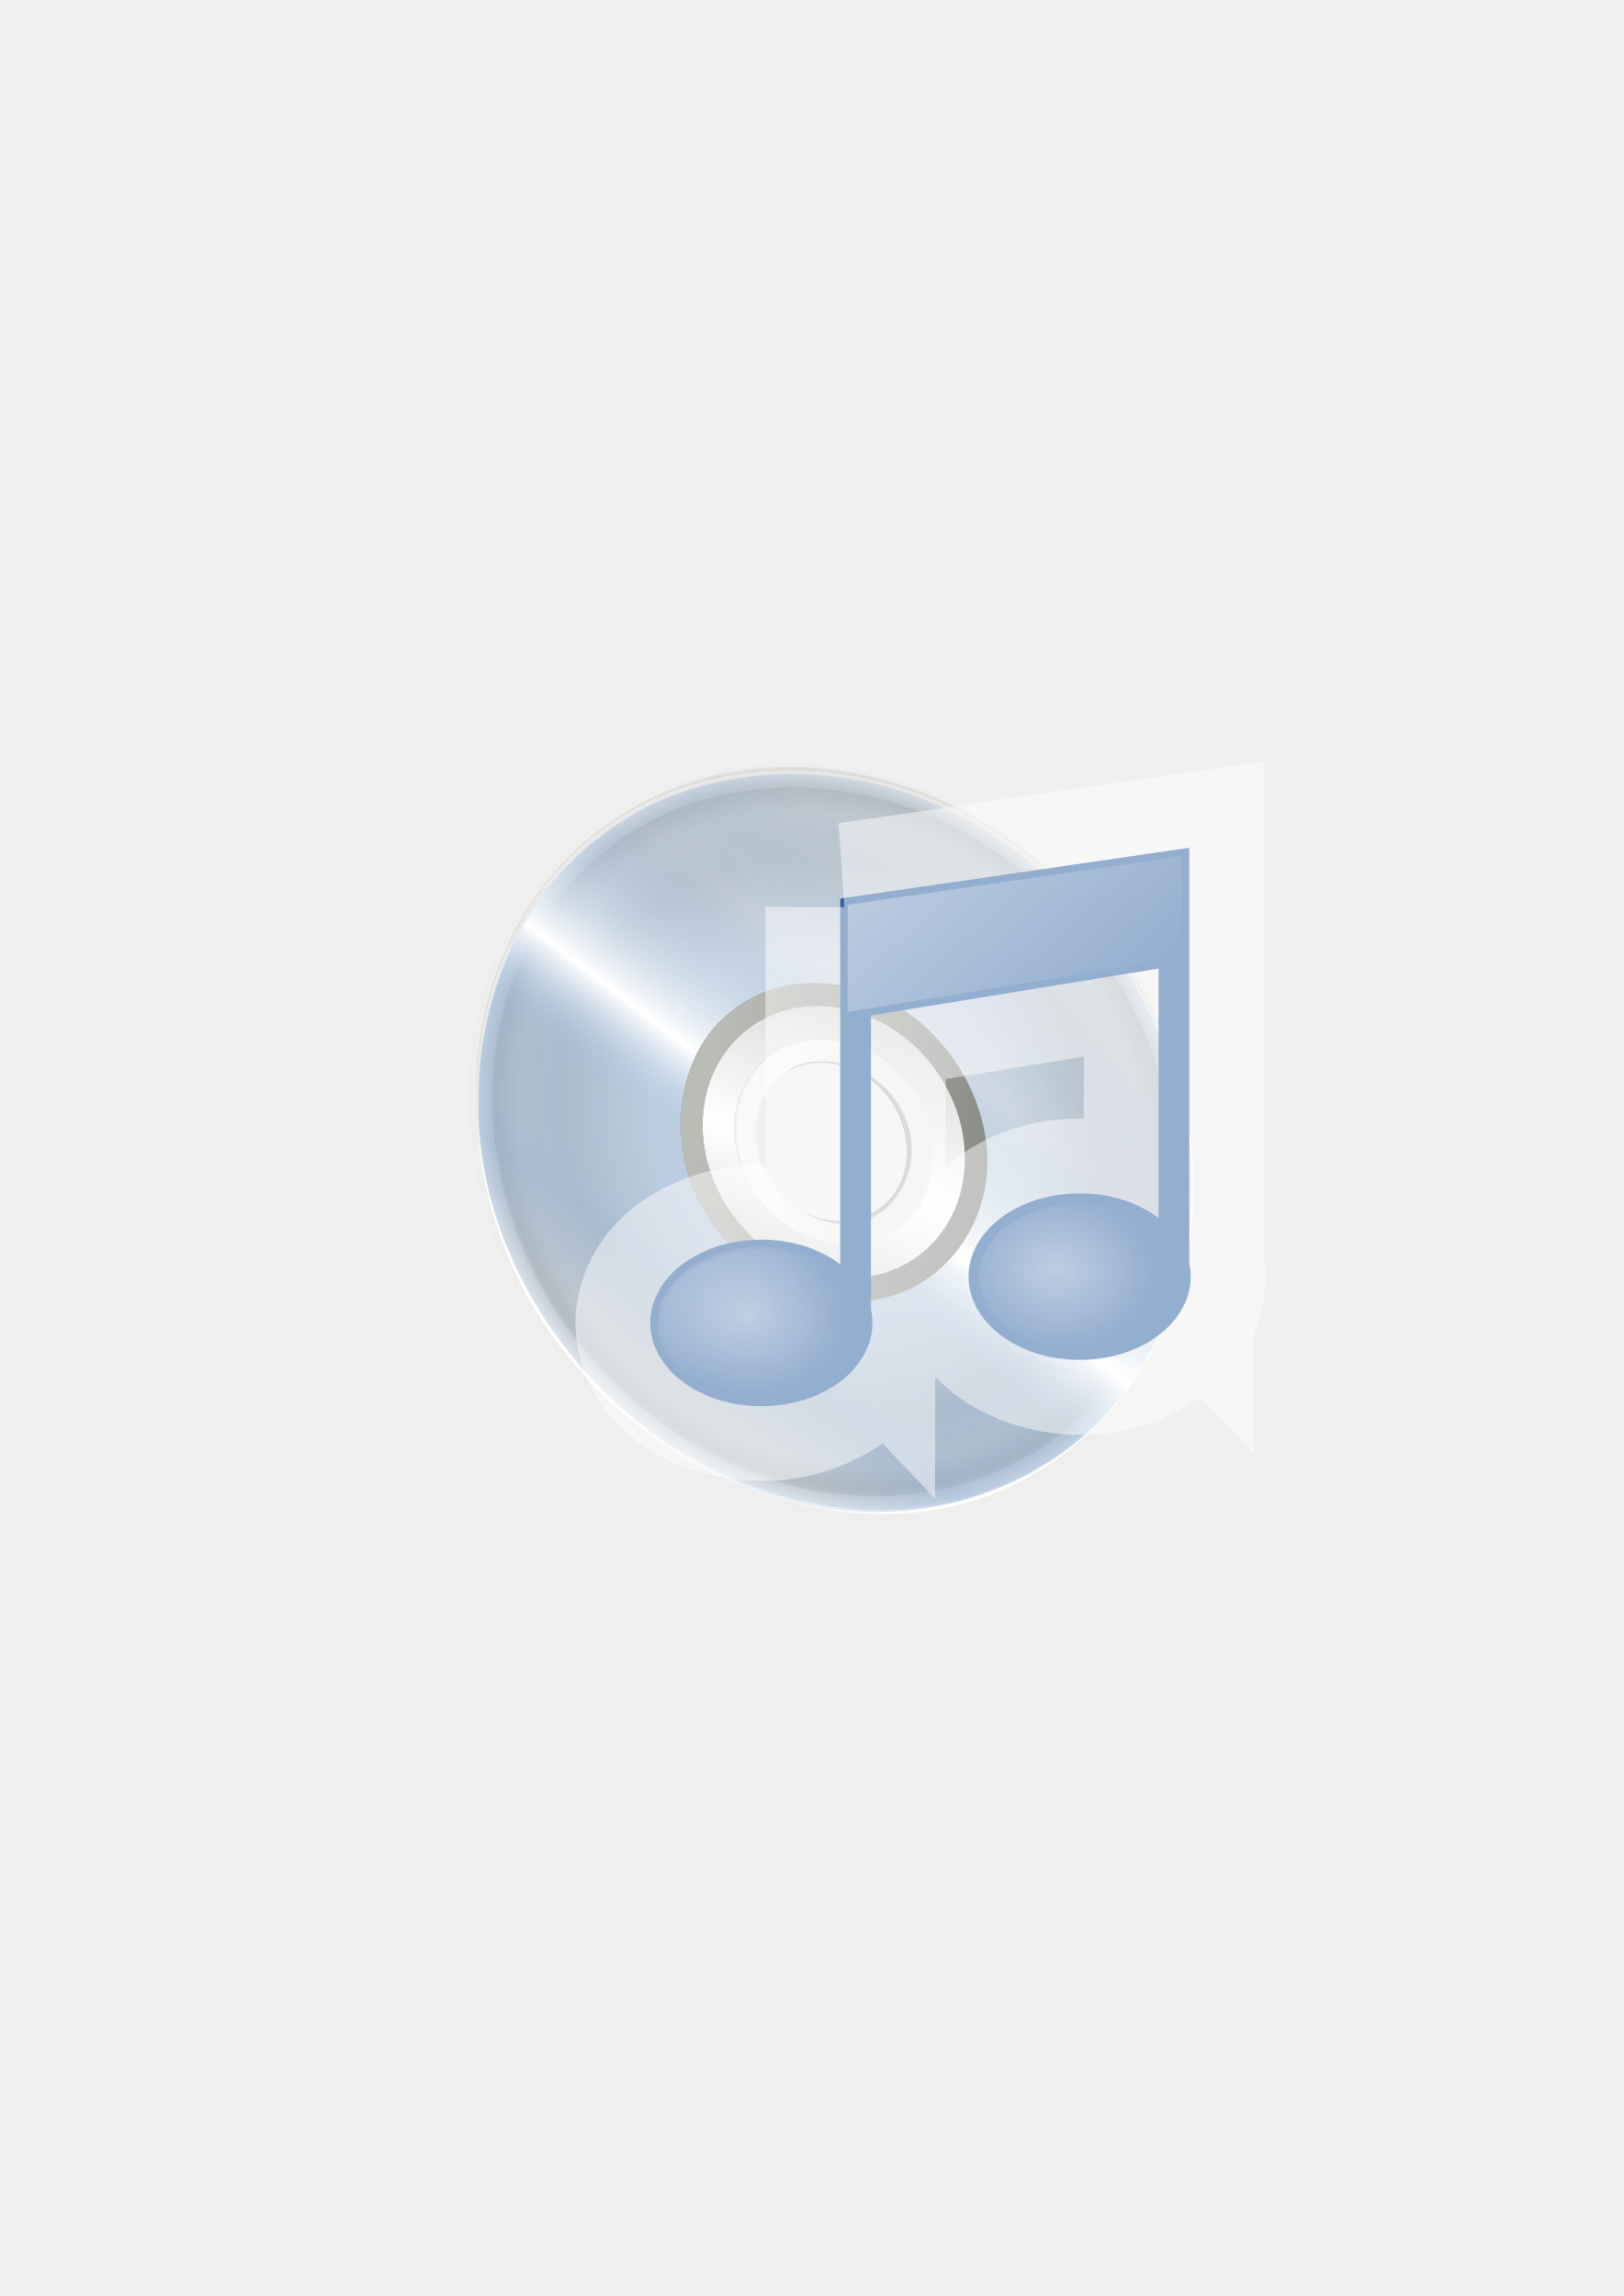
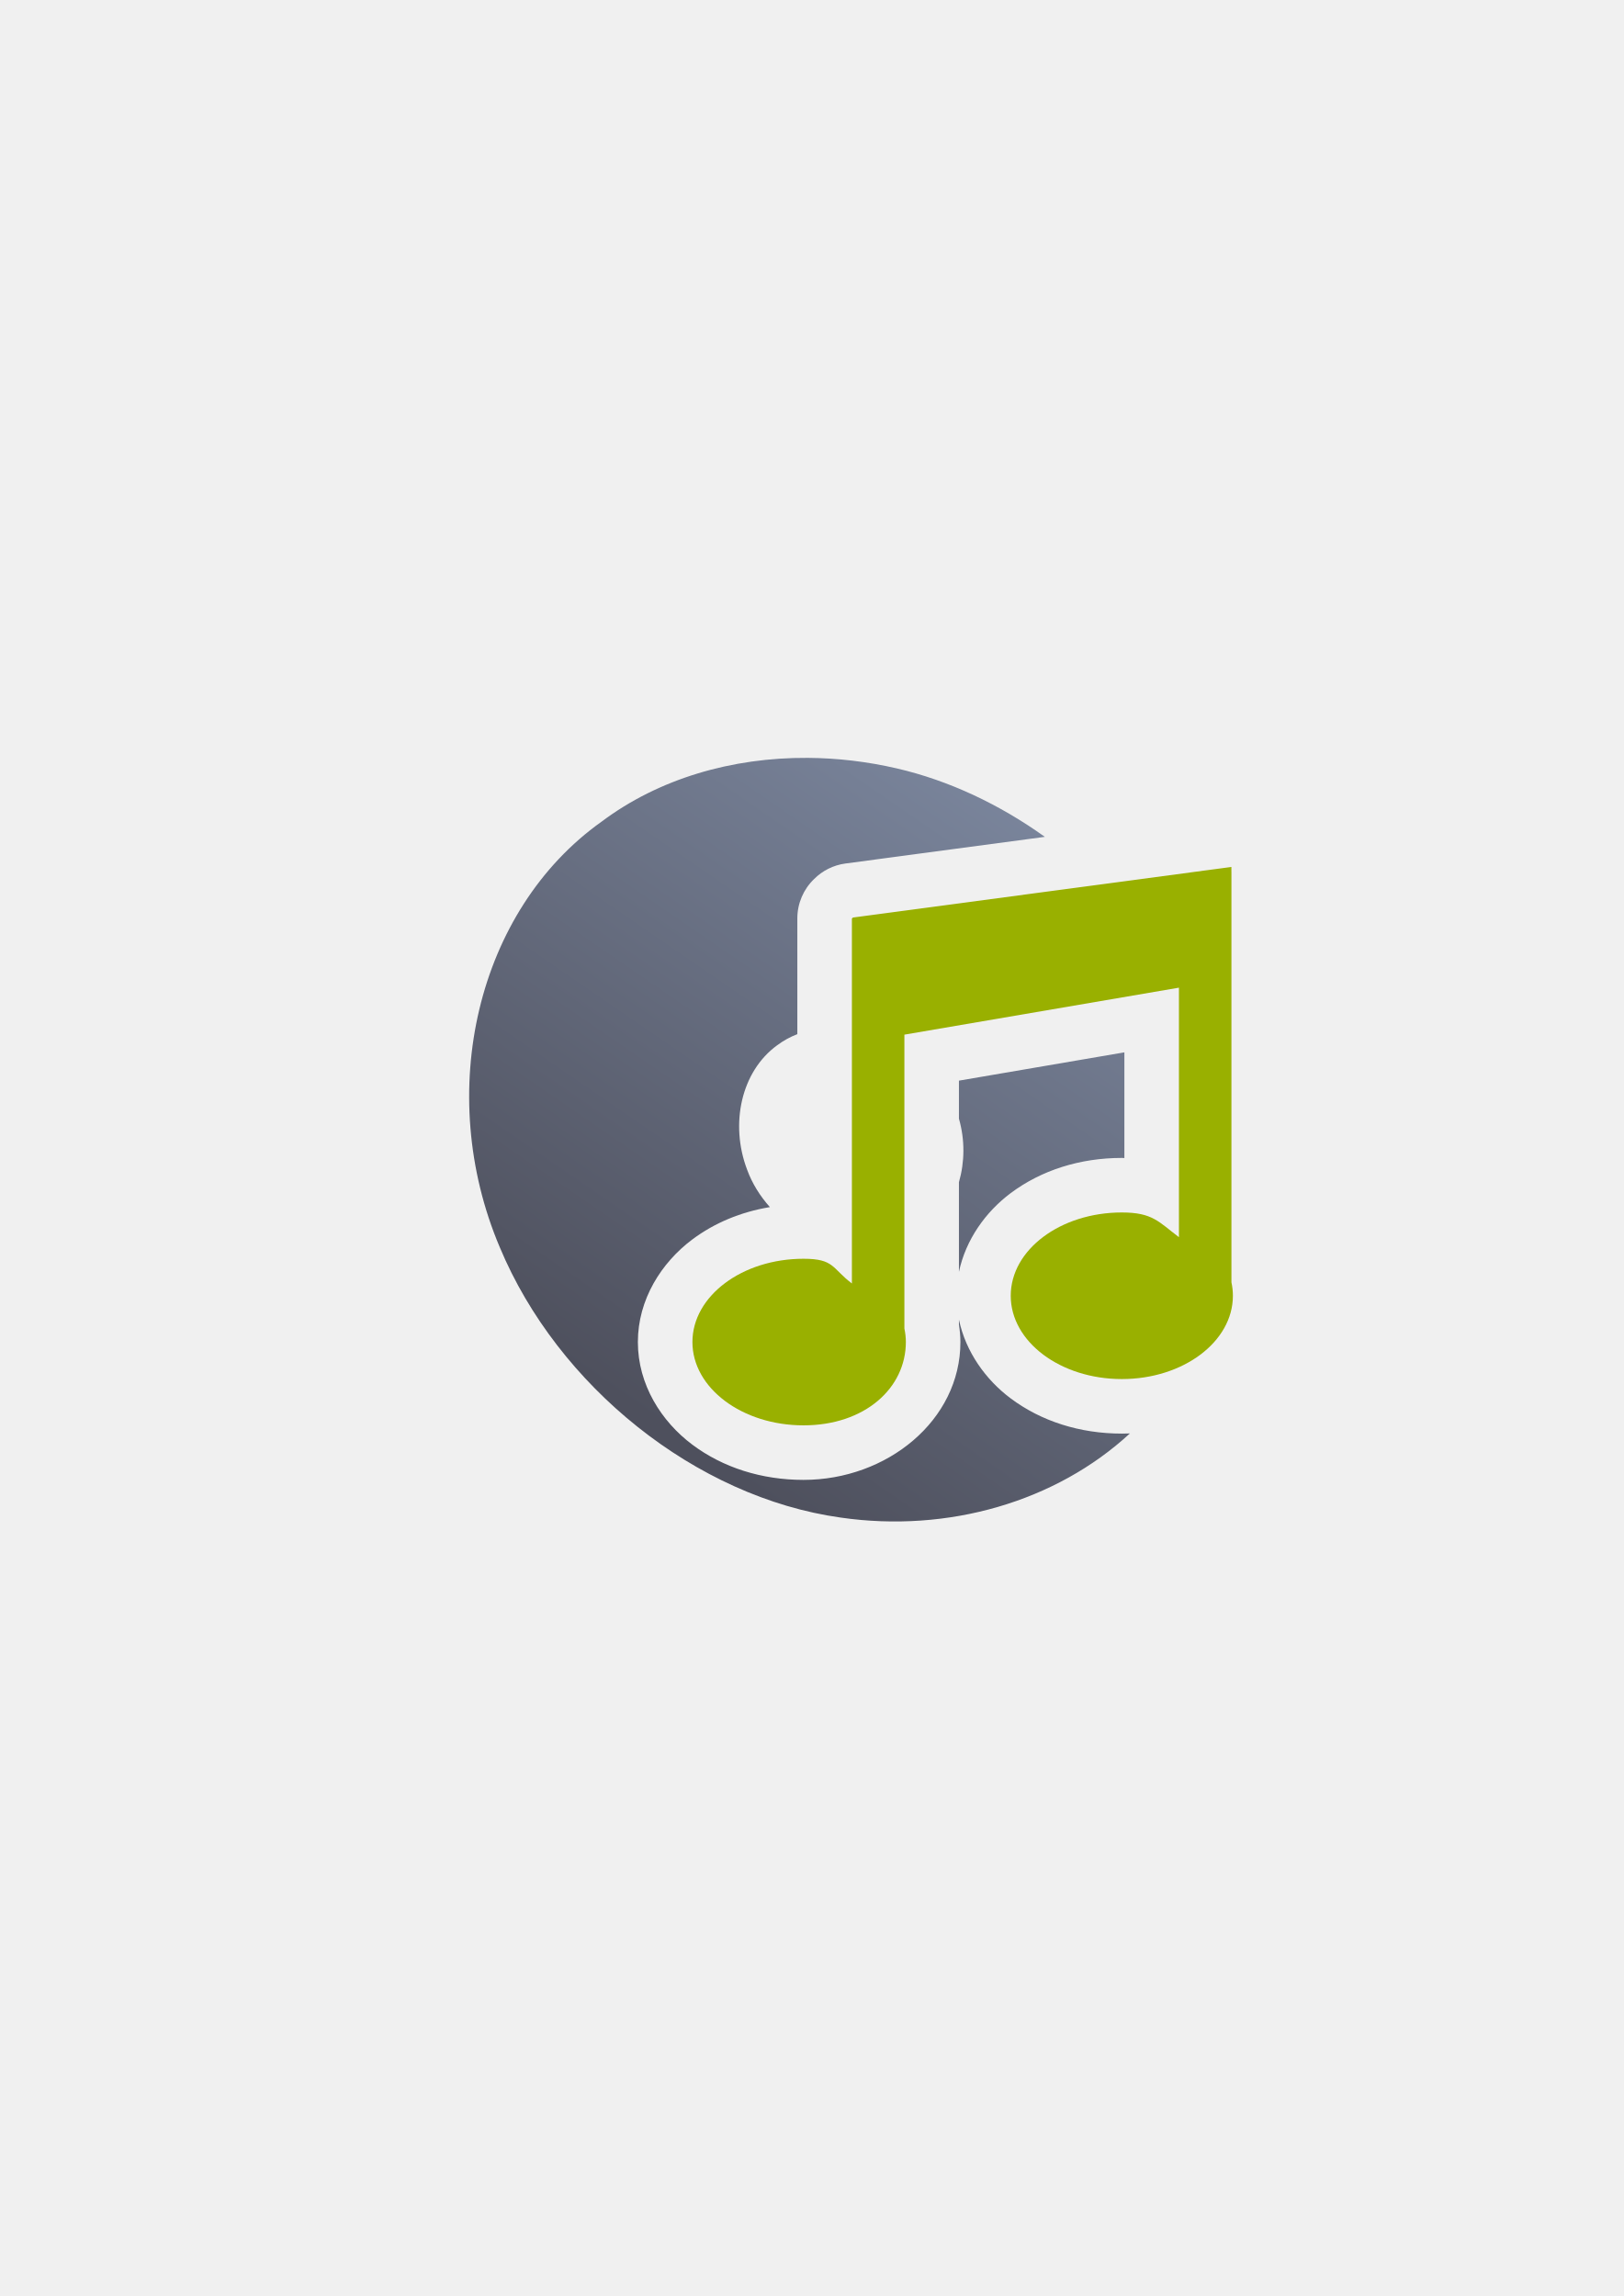
<svg xmlns="http://www.w3.org/2000/svg" xmlns:xlink="http://www.w3.org/1999/xlink" width="210mm" height="297mm" viewBox="0 0 744.094 1052.362" id="svg2" version="1.1">
  <defs id="defs4">
    <linearGradient id="linearGradient2224">
      <stop id="stop2226" offset="0" style="stop-color:#7c7c7c;stop-opacity:1;" />
      <stop id="stop2228" offset="1" style="stop-color:#b8b8b8;stop-opacity:1;" />
    </linearGradient>
    <linearGradient id="linearGradient15218">
      <stop id="stop15220" offset="0" style="stop-color:#eeeeef;stop-opacity:1;" />
      <stop id="stop2736" offset="0.599" style="stop-color:#d3d7cf;stop-opacity:1;" />
      <stop id="stop2738" offset="0.828" style="stop-color:#ffffff;stop-opacity:1;" />
      <stop id="stop15222" offset="1" style="stop-color:#d3d7cf;stop-opacity:1;" />
    </linearGradient>
    <pattern y="0" x="0" height="6" width="6" patternUnits="userSpaceOnUse" id="EMFhbasepattern" />
    <pattern y="0" x="0" height="6" width="6" patternUnits="userSpaceOnUse" id="EMFhbasepattern-5" />
-     <radialGradient xlink:href="#linearGradient5280" id="radialGradient3749" gradientUnits="userSpaceOnUse" gradientTransform="matrix(0.2773253,-0.2068454,0.2353176,0.315499,-84.58393,472.1002)" cx="382.844" cy="455.359" fx="382.844" fy="455.359" r="291.938" />
    <linearGradient id="linearGradient5280">
      <stop id="stop5282" offset="0" style="stop-color:#555753;stop-opacity:0.011;" />
      <stop style="stop-color:#555753;stop-opacity:0.226;" offset="0.002" id="stop5310" />
      <stop style="stop-color:#555753;stop-opacity:0.012;" offset="0.004" id="stop5306" />
      <stop style="stop-color:#555753;stop-opacity:0.012;" offset="0.008" id="stop5304" />
      <stop style="stop-color:#555753;stop-opacity:0.073;" offset="0.016" id="stop5302" />
      <stop style="stop-color:#555753;stop-opacity:0.016;" offset="0.031" id="stop5298" />
      <stop style="stop-color:#555753;stop-opacity:0.011;" offset="0.062" id="stop5296" />
      <stop style="stop-color:#555753;stop-opacity:0.367;" offset="0.125" id="stop5294" />
      <stop style="stop-color:#555753;stop-opacity:0.006;" offset="0.25" id="stop5290" />
      <stop style="stop-color:#555753;stop-opacity:0.023;" offset="0.5" id="stop5288" />
      <stop id="stop5292" offset="0.75" style="stop-color:#555753;stop-opacity:0.198;" />
      <stop style="stop-color:#555753;stop-opacity:0.181;" offset="0.875" id="stop5300" />
      <stop id="stop5308" offset="0.938" style="stop-color:#555753;stop-opacity:0.288;" />
      <stop id="stop5284" offset="1" style="stop-color:#555753;stop-opacity:0.073;" />
    </linearGradient>
-     <linearGradient xlink:href="#linearGradient5348" id="linearGradient3751" gradientUnits="userSpaceOnUse" gradientTransform="matrix(0.2814573,-0.2099274,0.2388366,0.320217,-87.781,472.4664)" x1="54.728" y1="579.819" x2="748.021" y2="355.684" />
    <linearGradient id="linearGradient5348">
      <stop id="stop5350" offset="0" style="stop-color:#729fcf;stop-opacity:0;" />
      <stop style="stop-color:#729fcf;stop-opacity:0.175;" offset="0.142" id="stop5368" />
      <stop style="stop-color:#729fcf;stop-opacity:0.429;" offset="0.247" id="stop5366" />
      <stop id="stop5394" offset="0.278" style="stop-color:#729fcf;stop-opacity:0.392;" />
      <stop style="stop-color:#729fcf;stop-opacity:0.392;" offset="0.38" id="stop5364" />
      <stop style="stop-color:#ffffff;stop-opacity:1;" offset="0.466" id="stop5362" />
      <stop id="stop3727" offset="0.548" style="stop-color:#b8cfe7;stop-opacity:0.624;" />
      <stop style="stop-color:#729fcf;stop-opacity:0.249;" offset="0.63" id="stop5360" />
      <stop style="stop-color:#729fcf;stop-opacity:0.277;" offset="0.697" id="stop5358" />
      <stop style="stop-color:#729fcf;stop-opacity:0.164;" offset="0.848" id="stop5356" />
      <stop id="stop5352" offset="1" style="stop-color:#729fcf;stop-opacity:0;" />
    </linearGradient>
-     <linearGradient xlink:href="#linearGradient5170" id="linearGradient3753" gradientUnits="userSpaceOnUse" x1="486.786" y1="311.959" x2="190.811" y2="525.166" />
    <linearGradient id="linearGradient5170">
      <stop id="stop5172" offset="0" style="stop-color:#ffffff;stop-opacity:0.18;" />
      <stop style="stop-color:#ffffff;stop-opacity:1;" offset="0.515" id="stop5178" />
      <stop id="stop5174" offset="1" style="stop-color:#ffffff;stop-opacity:0;" />
    </linearGradient>
-     <linearGradient xlink:href="#linearGradient5210" id="linearGradient3755" gradientUnits="userSpaceOnUse" x1="353.633" y1="403.93" x2="405.627" y2="455.447" />
    <linearGradient id="linearGradient5210">
      <stop id="stop5212" offset="0" style="stop-color:#ffffff;stop-opacity:0.64" />
      <stop id="stop5214" offset="1" style="stop-color:#ffffff;stop-opacity:0;" />
    </linearGradient>
-     <linearGradient xlink:href="#linearGradient3871" id="linearGradient3757" gradientUnits="userSpaceOnUse" x1="313.779" y1="375.52" x2="467.503" y2="556.337" gradientTransform="matrix(0.2814573,-0.2099274,0.2388366,0.320217,-87.85438,472.2027)" />
-     <linearGradient id="linearGradient3871">
-       <stop id="stop3873" offset="0" style="stop-color:#babdb6;stop-opacity:1;" />
-       <stop id="stop3875" offset="1" style="stop-color:#babdb6;stop-opacity:0;" />
+     <linearGradient gradientTransform="translate(180,318.3622)" xlink:href="#linearGradient4839" id="linearGradient4845" x1="83.439" y1="310.905" x2="270.115" y2="39.376" gradientUnits="userSpaceOnUse" />
+     <linearGradient id="linearGradient4839">
+       <stop style="stop-color:#4e505d;stop-opacity:1;" offset="0" id="stop4841" />
+       <stop style="stop-color:#7a859c;stop-opacity:1" offset="1" id="stop4843" />
    </linearGradient>
-     <radialGradient xlink:href="#linearGradient5210" id="radialGradient3759" gradientUnits="userSpaceOnUse" gradientTransform="matrix(0.08005672,0.00733998,-0.00587393,0.06406659,37.85891,528.3869)" cx="880.139" cy="838.991" fx="880.139" fy="838.991" r="365.08" />
-     <radialGradient xlink:href="#linearGradient5210" id="radialGradient3761" gradientUnits="userSpaceOnUse" gradientTransform="matrix(0.08005672,0.00733998,-0.00587393,0.06406659,37.85891,528.3869)" cx="1989.937" cy="503.58" fx="1989.937" fy="503.58" r="365.08" />
-     <linearGradient xlink:href="#linearGradient5210" id="linearGradient3763" gradientUnits="userSpaceOnUse" x1="1151.269" y1="166.466" x2="1415.852" y2="463.57" gradientTransform="matrix(0.2130431,0,0,0.2130431,-91.08947,403.3507)" />
  </defs>
  <g id="layer1">
-     <rect style="opacity:1;fill:none;fill-opacity:1;stroke:none;stroke-width:23;stroke-linecap:butt;stroke-linejoin:round;stroke-miterlimit:4;stroke-dasharray:none;stroke-opacity:1" id="rect4160" width="400" height="400" x="190" y="322.362" />
-     <g id="g4453" transform="matrix(1.556162,0,0,1.556162,181.8707,-313.2832)">
-       <path id="path5074" d="m 111.047,516.705 c -10.36,7.953 -10.736,26.538 -0.289,37.293 8.296,9.068 22.362,12.272 31.499,6.042 8.75,-5.466 12.761,-17.596 8.53,-28.532 -3.411,-9.809 -12.538,-17.941 -22.388,-19.188 -6.33,-0.982 -12.701,0.489 -17.352,4.386 z m 2.132,1.438 c 7.884,-6.152 20.603,-4.663 28.643,3.296 8.222,7.661 10.771,20.653 5.775,29.448 -4.553,8.728 -15.673,12.417 -25.457,8.41 -10.345,-3.835 -17.897,-15.665 -16.803,-26.426 0.448,-5.982 3.323,-11.394 7.842,-14.728 z" style="fill:#babdb6;fill-opacity:1;stroke:none" />
-       <path id="path4911" d="M 58.935,444.169 C 13.555,478.016 7.984,547.309 46.492,598.938 85,650.567 152.998,664.972 198.378,631.126 243.757,597.279 249.336,527.995 210.828,476.366 172.32,424.738 104.314,410.322 58.935,444.169 Z m 50.444,67.778 c 3.203,-2.457 7.031,-4.064 11.082,-4.761 8.821,-1.505 18.737,1.583 26.078,8.224 7.791,6.988 12.482,17.667 11.895,27.602 -0.416,8.426 -4.418,16.14 -10.778,20.731 -6.604,4.79 -15.665,6.052 -24.081,3.446 -9.886,-2.878 -18.634,-11.404 -22.404,-21.43 -4.943,-12.441 -1.396,-26.821 8.208,-33.812 z" style="fill:#eeeeec;fill-rule:evenodd;stroke:none;stroke-width:15.938;stroke-linecap:butt;stroke-linejoin:miter;stroke-miterlimit:4;stroke-dasharray:none;stroke-opacity:1" />
-       <path d="m 99.039,498.839 c -17.34,12.621 -20.466,41.118 -7.069,61.431 11.997,18.585 35.916,28.709 54.659,22.371 18.309,-5.811 30.205,-25.884 26.608,-46.656 -2.878,-18.642 -17.063,-36.628 -34.903,-42.418 -13.658,-4.783 -28.807,-3.109 -39.294,5.272 z m 59.053,16.844 c 13.804,18.508 11.807,43.347 -4.46,55.48 -16.268,12.133 -40.645,6.966 -54.45,-11.542 -13.804,-18.508 -11.807,-43.347 4.46,-55.48 16.268,-12.133 40.645,-6.966 54.45,11.542 z" style="fill:#888a85;fill-opacity:1;stroke:none" id="path4952" />
-       <path id="path5126" d="m 103.451,504.601 c -16.16,11.652 -17.607,39.372 -2.902,56.636 12.648,15.412 35.44,21.218 50.35,11.541 14.454,-8.691 20.635,-29.31 12.779,-46.863 -6.639,-16.299 -23.647,-28.694 -39.965,-28.03 -7.434,0.023 -14.65,2.238 -20.261,6.715 z m 3.756,4.572 c 12.402,-9.796 33.47,-6.313 44.852,7.65 10.475,12.127 12.742,30.883 4.299,42.62 -7.564,11.391 -23.427,15.802 -36.958,9.559 -13.172,-5.559 -23.529,-19.953 -23.626,-34.231 -0.337,-10.217 3.779,-20.001 11.433,-25.597 z" style="fill:#babdb6;fill-opacity:1;stroke:none" />
-       <path id="path5144" d="m 58.115,447.623 c -34.169,26.488 -44.187,79.977 -25.037,124.522 12.545,29.884 38.262,54.125 67.101,66.101 27.442,11.664 58.214,12.402 82.591,-0.152 32.449,-16.29 53.657,-52.467 51.76,-91.972 -1.983,-43.146 -30.771,-87.486 -70.323,-106.525 -35.6,-17.304 -77.742,-14.839 -105.833,7.826 l -0.259,0.201 z m 5.4,2.674 c 29.43,-22.533 74.193,-22.755 109.034,-0.485 32.004,19.91 55.067,57.287 56.656,94.112 2.203,34.521 -13.135,67.719 -40.349,84.474 -25.436,16.264 -59.979,18.319 -90.209,4.24 C 68.977,619.339 43.877,591.809 33.858,560.125 23.415,528.606 27.293,493.992 44.831,469.641 50.048,462.218 56.332,455.693 63.515,450.297 Z" style="fill:#ffffff;fill-opacity:1;stroke:none" />
-       <path id="path5270" d="m 59.491,445.887 c -21.474,16.267 -34.767,42.913 -36.051,71.748 -1.616,29.195 9.143,60.388 29.034,84.159 20.049,24.493 49.405,40.664 78.522,43.586 28.508,3.205 56.501,-6.39 75.662,-25.71 20.592,-20.317 30.547,-51.424 26.767,-82.819 -3.458,-31.87 -21.334,-63.428 -47.09,-83.891 -25.706,-20.639 -58.583,-29.66 -87.943,-24.236 -14.322,2.59 -27.62,8.485 -38.901,17.163 z m 49.34,65.051 c 9.284,-7.579 23.853,-7.222 34.697,0.565 11.677,8.028 18.011,24.025 14.312,36.716 -2.782,10.894 -12.174,18.88 -23.331,19.466 -11.206,1 -23.376,-5.527 -30.017,-16.008 -6.831,-10.154 -7.575,-23.536 -2.183,-33.056 1.649,-2.996 3.846,-5.631 6.521,-7.683 z" style="fill:url(#radialGradient3749);fill-opacity:1;fill-rule:evenodd;stroke:none" />
-       <path id="path3723" d="m 60.313,447.486 c -34.144,25.183 -45.981,76.97 -27.901,121.17 15.877,39.443 53.725,71.112 93.465,76.879 35.536,5.325 71.222,-8.739 90.562,-37.178 19.872,-28.908 22.841,-70.759 6.341,-106.441 -15.585,-33.813 -47.147,-61.333 -81.496,-69.583 -28.849,-6.916 -59.1,-1.882 -80.971,15.152 z m 48.155,63.645 c 13.771,-10.736 38.008,-3.59 47.109,14.022 8.981,16.583 2.141,38.549 -14.102,43.573 -15.095,5.177 -35.303,-5.288 -41.25,-22.215 -4.737,-12.938 -1.662,-27.911 8.243,-35.38 z" style="fill:url(#linearGradient3751);fill-opacity:1;fill-rule:evenodd;stroke:none" />
-       <g transform="matrix(0.2814573,-0.2099274,0.2388366,0.320217,-87.85438,472.2027)" id="g5262">
-         <path id="path5252" d="m 381.594,341.312 c -64.919,-1.226 -121.738,62.878 -112.625,127.188 6.553,55.156 57.518,102.601 113.812,101.156 C 438.166,569.954 491.054,524.981 496.202,469.236 502.655,417.937 470.304,363.499 420.5,347.75 c -12.451,-4.408 -25.657,-6.838 -38.906,-6.438 z m 2,34.594 c 44.885,-0.467 85.35,44.534 77.781,89.344 -4.624,42.037 -47.733,76.501 -89.992,68.47 -36.449,-4.923 -67.805,-37.979 -67.789,-75.501 -1.49,-33.549 20.537,-66.977 52.688,-77.5 8.73,-3.175 18.019,-4.716 27.312,-4.812 z" style="fill:#babdb6;fill-opacity:1;stroke:none" />
-         <path style="fill:url(#linearGradient3753);fill-opacity:1;stroke:none" d="m 381.594,341.312 c -64.919,-1.226 -121.738,62.878 -112.625,127.188 6.553,55.156 57.518,102.601 113.812,101.156 C 438.166,569.954 491.054,524.981 496.202,469.236 502.655,417.937 470.304,363.499 420.5,347.75 c -12.451,-4.408 -25.657,-6.838 -38.906,-6.438 z m 2,34.594 c 44.885,-0.467 85.35,44.534 77.781,89.344 -4.624,42.037 -47.733,76.501 -89.992,68.47 -36.449,-4.923 -67.805,-37.979 -67.789,-75.501 -1.49,-33.549 20.537,-66.977 52.688,-77.5 8.73,-3.175 18.019,-4.716 27.312,-4.812 z" id="path5168" />
-       </g>
-       <g transform="matrix(0.2551946,-0.1903391,0.2165507,0.2903375,-67.65461,478.3156)" id="g5218">
-         <path style="fill:#eeeeec;fill-opacity:1;stroke:none" d="m 381.814,369.033 c -50.174,-0.291 -93.32,50.382 -84.642,99.926 7.362,46.032 56.807,81.617 102.875,71.068 44.982,-9.009 78.536,-58.169 66.892,-103.352 -8.795,-38.17 -45.311,-68.805 -85.125,-67.642 z m 0.648,17.391 c 43.773,-1.782 80.389,47.592 66.422,88.736 -11.297,40.086 -63.83,62.01 -99.617,40.579 -36.879,-19.31 -47.639,-75.888 -17.795,-105.857 12.865,-14.445 31.736,-23.241 50.99,-23.457 z" id="path5064" />
-         <path id="path5208" d="m 381.814,369.033 c -50.174,-0.291 -93.32,50.382 -84.642,99.926 7.362,46.032 56.807,81.617 102.875,71.068 44.982,-9.009 78.536,-58.169 66.892,-103.352 -8.795,-38.17 -45.311,-68.805 -85.125,-67.642 z m 0.648,17.391 c 43.773,-1.782 80.389,47.592 66.422,88.736 -11.297,40.086 -63.83,62.01 -99.617,40.579 -36.879,-19.31 -47.639,-75.888 -17.795,-105.857 12.865,-14.445 31.736,-23.241 50.99,-23.457 z" style="fill:url(#linearGradient3755);fill-opacity:1;stroke:none" />
-       </g>
-       <path id="path5180" style="fill:#888a85;fill-opacity:1;stroke:none" d="m 99.039,498.839 c -17.34,12.621 -20.466,41.118 -7.069,61.431 11.997,18.585 35.916,28.709 54.659,22.371 18.309,-5.811 30.205,-25.884 26.608,-46.656 -2.878,-18.642 -17.063,-36.628 -34.903,-42.418 -13.658,-4.783 -28.807,-3.109 -39.294,5.272 z m 59.053,16.844 c 13.804,18.508 11.807,43.347 -4.46,55.48 -16.268,12.133 -40.645,6.966 -54.45,-11.542 -13.804,-18.508 -11.807,-43.347 4.46,-55.48 16.268,-12.133 40.645,-6.966 54.45,11.542 z" />
-       <path d="m 99.039,498.839 c -17.34,12.621 -20.466,41.118 -7.069,61.431 11.997,18.585 35.916,28.709 54.659,22.371 18.309,-5.811 30.205,-25.884 26.608,-46.656 -2.878,-18.642 -17.063,-36.628 -34.903,-42.418 -13.658,-4.783 -28.807,-3.109 -39.294,5.272 z m 59.053,16.844 c 13.804,18.508 11.807,43.347 -4.46,55.48 -16.268,12.133 -40.645,6.966 -54.45,-11.542 -13.804,-18.508 -11.807,-43.347 4.46,-55.48 16.268,-12.133 40.645,-6.966 54.45,11.542 z" style="fill:url(#linearGradient3757);fill-opacity:1;stroke:none" id="path3869" />
-       <path style="fill:#3465a4;fill-rule:evenodd;stroke:none;stroke-width:9.066;stroke-linecap:butt;stroke-linejoin:miter;stroke-miterlimit:4;stroke-dasharray:none;stroke-opacity:1" d="m 233.342,451.026 -102.56,14.913 0,0.206 -0.206,0 0,107.56 c -5.928,-4.49 -14.15,-7.277 -23.242,-7.277 -18.066,0 -32.715,10.984 -32.715,24.533 0,13.549 14.649,24.533 32.715,24.533 18.066,0 32.709,-10.984 32.709,-24.533 0,-1.354 -0.151,-2.68 -0.433,-3.975 l 0,-86.569 84.705,-13.834 0,73.487 c -5.928,-4.49 -14.15,-7.277 -23.242,-7.277 -18.066,0 -32.715,10.984 -32.715,24.533 0,13.549 14.649,24.533 32.715,24.533 18.066,0 32.709,-10.984 32.709,-24.533 0,-1.354 -0.151,-2.68 -0.433,-3.975 l 0,-120.842 -0.007,0 0,-1.485 z" id="path3945" />
-       <path style="opacity:0.475;fill:none;stroke:#ffffff;stroke-width:50;stroke-linecap:butt;stroke-linejoin:miter;stroke-miterlimit:4;stroke-dasharray:none;stroke-opacity:1" d="m 133.618,468.522 c -0.131,37.209 -0.024,74.419 -0.06,111.628 -12.234,-12.897 -34.352,-14.355 -48.394,-3.555 -5.036,4.062 -8.669,10.658 -7.297,17.213 1.394,7.262 7.449,12.751 14.048,15.529 11.577,5.118 25.862,4.107 36.357,-3.102 5.3,-3.755 9.486,-10.089 8.675,-16.837 -0.653,-5.829 -0.188,-11.693 -0.32,-17.543 0,-24.651 0,-49.302 0,-73.953 30.222,-4.944 60.444,-9.889 90.67,-14.813 0,27.809 -2e-5,55.618 0,83.426 -12.254,-12.919 -34.417,-14.355 -48.461,-3.509 -4.914,4.015 -8.531,10.474 -7.27,16.957 1.276,7.075 6.978,12.565 13.368,15.399 11.683,5.51 26.367,4.59 37.076,-2.763 5.3,-3.755 9.486,-10.089 8.675,-16.837 -0.653,-5.829 -0.188,-11.693 -0.32,-17.543 -0.002,-34.582 0.004,-69.164 -0.007,-103.745 -32.247,4.683 -64.494,9.365 -96.742,14.048 z" id="path3958" />
-       <path id="path3974" d="m 133.618,468.522 c -0.131,37.209 -0.024,74.419 -0.06,111.628 -12.234,-12.897 -34.352,-14.355 -48.394,-3.555 -5.036,4.062 -8.669,10.658 -7.297,17.213 1.394,7.262 7.449,12.751 14.048,15.529 11.577,5.118 25.862,4.107 36.357,-3.102 5.3,-3.755 9.486,-10.089 8.675,-16.837 -0.653,-5.829 -0.188,-11.693 -0.32,-17.543 0,-24.651 0,-49.302 0,-73.953 30.222,-4.944 60.444,-9.889 90.67,-14.813 0,27.809 -2e-5,55.618 0,83.426 -12.254,-12.919 -34.417,-14.355 -48.461,-3.509 -4.914,4.015 -8.531,10.474 -7.27,16.957 1.276,7.075 6.978,12.565 13.368,15.399 11.683,5.51 26.367,4.59 37.076,-2.763 5.3,-3.755 9.486,-10.089 8.675,-16.837 -0.653,-5.829 -0.188,-11.693 -0.32,-17.543 -0.002,-34.582 0.004,-69.164 -0.007,-103.745 -32.247,4.683 -64.494,9.365 -96.742,14.048 z" style="opacity:0.613;fill:url(#radialGradient3759);fill-opacity:1;stroke:none" />
-       <path style="opacity:0.613;fill:url(#radialGradient3761);fill-opacity:1;stroke:none" d="m 133.618,468.522 c -0.131,37.209 -0.024,74.419 -0.06,111.628 -12.234,-12.897 -34.352,-14.355 -48.394,-3.555 -5.036,4.062 -8.669,10.658 -7.297,17.213 1.394,7.262 7.449,12.751 14.048,15.529 11.577,5.118 25.862,4.107 36.357,-3.102 5.3,-3.755 9.486,-10.089 8.675,-16.837 -0.653,-5.829 -0.188,-11.693 -0.32,-17.543 0,-24.651 0,-49.302 0,-73.953 30.222,-4.944 60.444,-9.889 90.67,-14.813 0,27.809 -2e-5,55.618 0,83.426 -12.254,-12.919 -34.417,-14.355 -48.461,-3.509 -4.914,4.015 -8.531,10.474 -7.27,16.957 1.276,7.075 6.978,12.565 13.368,15.399 11.683,5.51 26.367,4.59 37.076,-2.763 5.3,-3.755 9.486,-10.089 8.675,-16.837 -0.653,-5.829 -0.188,-11.693 -0.32,-17.543 -0.002,-34.582 0.004,-69.164 -0.007,-103.745 -32.247,4.683 -64.494,9.365 -96.742,14.048 z" id="path3994" />
-       <path style="opacity:0.613;fill:url(#linearGradient3763);fill-opacity:1;stroke:none" d="m 230.719,453.562 c -32.647,4.768 -65.301,9.493 -97.953,14.227 -0.021,10.537 -0.072,21.073 -0.04,31.61 32.831,-5.365 65.662,-10.73 98.492,-16.098 -0.003,-9.938 0.009,-19.875 -0.013,-29.813 -0.162,0.024 -0.324,0.049 -0.486,0.073 z m -30.172,101.335 c -10.11,0.067 -20.692,4.054 -26.802,12.349 -4.821,6.561 -4.132,16.57 1.738,22.277 6.484,7.235 16.496,10.229 25.997,10.253 10.068,-0.087 20.478,-4.078 26.77,-12.137 3.189,-4.448 3.882,-10.234 3.189,-15.572 -0.259,-3.896 -3.652,-6.444 -6.363,-8.81 -6.84,-5.573 -15.711,-8.494 -24.528,-8.36 z m -94.032,13.641 c -10.137,0.128 -20.722,4.194 -26.717,12.636 -4.362,6.246 -3.972,15.512 1.258,21.178 5.463,6.747 14.141,10.056 22.583,10.872 11.056,1.097 22.959,-2.613 30.272,-11.185 3.616,-4.421 4.549,-10.505 3.788,-16.045 -0.072,-3.924 -3.454,-6.599 -6.172,-8.961 -6.944,-5.74 -16.017,-8.655 -25.013,-8.495 z" id="path4010" />
+     <g id="g4374" transform="translate(9.999995,4.00001)">
+       <path id="path3723" d="m 360.107,343.366 c -34.663,-0.22 -68.159,9.513 -94.424,29.232 -57.049,40.56 -76.827,123.968 -46.619,195.156 26.529,63.525 89.766,114.531 156.164,123.82 49.269,7.116 98.695,-7.287 132.561,-38.561 -1.224,0.047 -2.453,0.072 -3.689,0.072 -19.123,0 -36.9,-5.611 -50.996,-16.182 -11.375,-8.53 -20.507,-21.204 -23.65,-36.039 l 0,2.256 c 0.394,2.606 0.674,5.264 0.674,8.004 0,35.935 -33.654,63.178 -71.9,63.178 -19.123,0 -36.9,-5.61 -50.996,-16.18 -14.096,-10.57 -24.914,-27.446 -24.914,-46.998 0,-19.552 10.818,-36.426 24.914,-46.996 10.217,-7.662 22.381,-12.674 35.582,-14.859 -4.5,-5.039 -8.128,-10.822 -10.445,-17.182 -7.915,-20.837 -2.778,-44.956 13.773,-56.984 2.844,-2.137 5.957,-3.83 9.254,-5.109 l 0,-53.104 a 25.003,25.003 0 0 1 7.666,-17.977 25.003,25.003 0 0 1 14.342,-7.125 l 91.414,-12.221 c -20.737,-14.85 -43.88,-25.825 -67.846,-31.373 -13.557,-3.133 -27.3,-4.744 -40.863,-4.83 z m 45.609,73.525 a 25.003,25.003 0 0 1 -0.322,3.893 l 0,23.918 110.713,-18.945 c -0.473,-0.629 -0.96,-1.248 -1.439,-1.871 l -108.951,14.564 0,-21.559 z m 99.551,61.447 -75.814,12.973 0,17.434 c 2.795,9.732 2.653,19.913 0,29.107 l 0,41.1 c 3.143,-14.836 12.275,-27.511 23.65,-36.041 14.096,-10.57 31.873,-16.18 50.996,-16.18 0.39,0 0.778,0.056 1.168,0.062 l 0,-48.455 z m -1.168,98.393 c -8.99,0 -16.669,2.934 -21,6.182 -4.331,3.247 -4.91,5.463 -4.91,6.996 0,1.533 0.579,3.747 4.91,6.994 4.331,3.247 12.01,6.184 21,6.184 8.99,0 16.665,-2.936 20.992,-6.182 4.328,-3.246 4.908,-5.459 4.908,-6.996 0,-0.244 -0.023,-0.506 -0.104,-0.877 a 25.003,25.003 0 0 1 -0.174,-1.012 25.003,25.003 0 0 1 -14.549,-5.037 c -5.605,-4.245 -8.156,-6.277 -8.02,-6.209 -0.277,-0.018 -0.946,-0.043 -3.055,-0.043 z m 3.055,0.043 c 0.008,5.1e-4 0.077,10e-4 0.084,0.002 -0.036,-0.005 -0.082,-0.004 -0.1,-0.014 -6.5e-4,-3.5e-4 0.016,0.012 0.016,0.012 z m 0.084,0.002 c 0.136,0.019 0.218,0.016 0,0 z m -149.361,21.199 c -8.833,0.078 -16.378,2.953 -20.65,6.156 -4.331,3.247 -4.91,5.461 -4.91,6.994 0,1.533 0.579,3.747 4.91,6.994 4.331,3.247 12.01,6.184 21,6.184 17.981,0 21.9,-6.942 21.9,-13.178 0,-0.243 -0.023,-0.504 -0.104,-0.875 a 25.003,25.003 0 0 1 -0.174,-1.012 25.003,25.003 0 0 1 -14.549,-5.039 c -3.323,-2.517 -5.784,-4.681 -7.424,-6.225 z" style="fill:url(#linearGradient4845);fill-opacity:1;fill-rule:evenodd;stroke:none" />
+       <path id="path4829" d="m 554.316,393.362 -173.6,23.207 0,0.321 -0.321,0 0,167.381 c -9.226,-6.988 -8.02,-11.324 -22.168,-11.324 -28.114,0 -50.911,17.093 -50.911,38.178 0,21.085 22.797,38.178 50.911,38.178 28.114,0 46.9,-17.093 46.9,-38.178 0,-2.107 -0.236,-4.171 -0.673,-6.185 l 0,-134.715 125.814,-21.529 0,114.357 c -9.226,-6.988 -12.02,-11.324 -26.168,-11.324 -28.114,0 -50.91,17.093 -50.91,38.178 0,21.085 22.797,38.178 50.91,38.178 28.114,0 50.9,-17.093 50.9,-38.178 0,-2.107 -0.236,-4.171 -0.673,-6.185 l 0,-188.05 -0.011,0 0,-2.31 z" style="fill:#99b000;fill-rule:evenodd;stroke:none;stroke-width:9.066;stroke-linecap:butt;stroke-linejoin:miter;stroke-miterlimit:4;stroke-dasharray:none;stroke-opacity:1" />
+       <path id="rect4847" d="m 180,318.362 400,0 0,400 -400,0 z" style="color:#000000;clip-rule:nonzero;display:inline;overflow:visible;visibility:visible;opacity:1;isolation:auto;mix-blend-mode:normal;color-interpolation:sRGB;color-interpolation-filters:linearRGB;solid-color:#000000;solid-opacity:1;fill:none;fill-opacity:1;fill-rule:nonzero;stroke:none;stroke-width:50;stroke-linecap:butt;stroke-linejoin:round;stroke-miterlimit:4;stroke-dasharray:none;stroke-dashoffset:0;stroke-opacity:1;color-rendering:auto;image-rendering:auto;shape-rendering:auto;text-rendering:auto;enable-background:accumulate" />
    </g>
  </g>
</svg>
